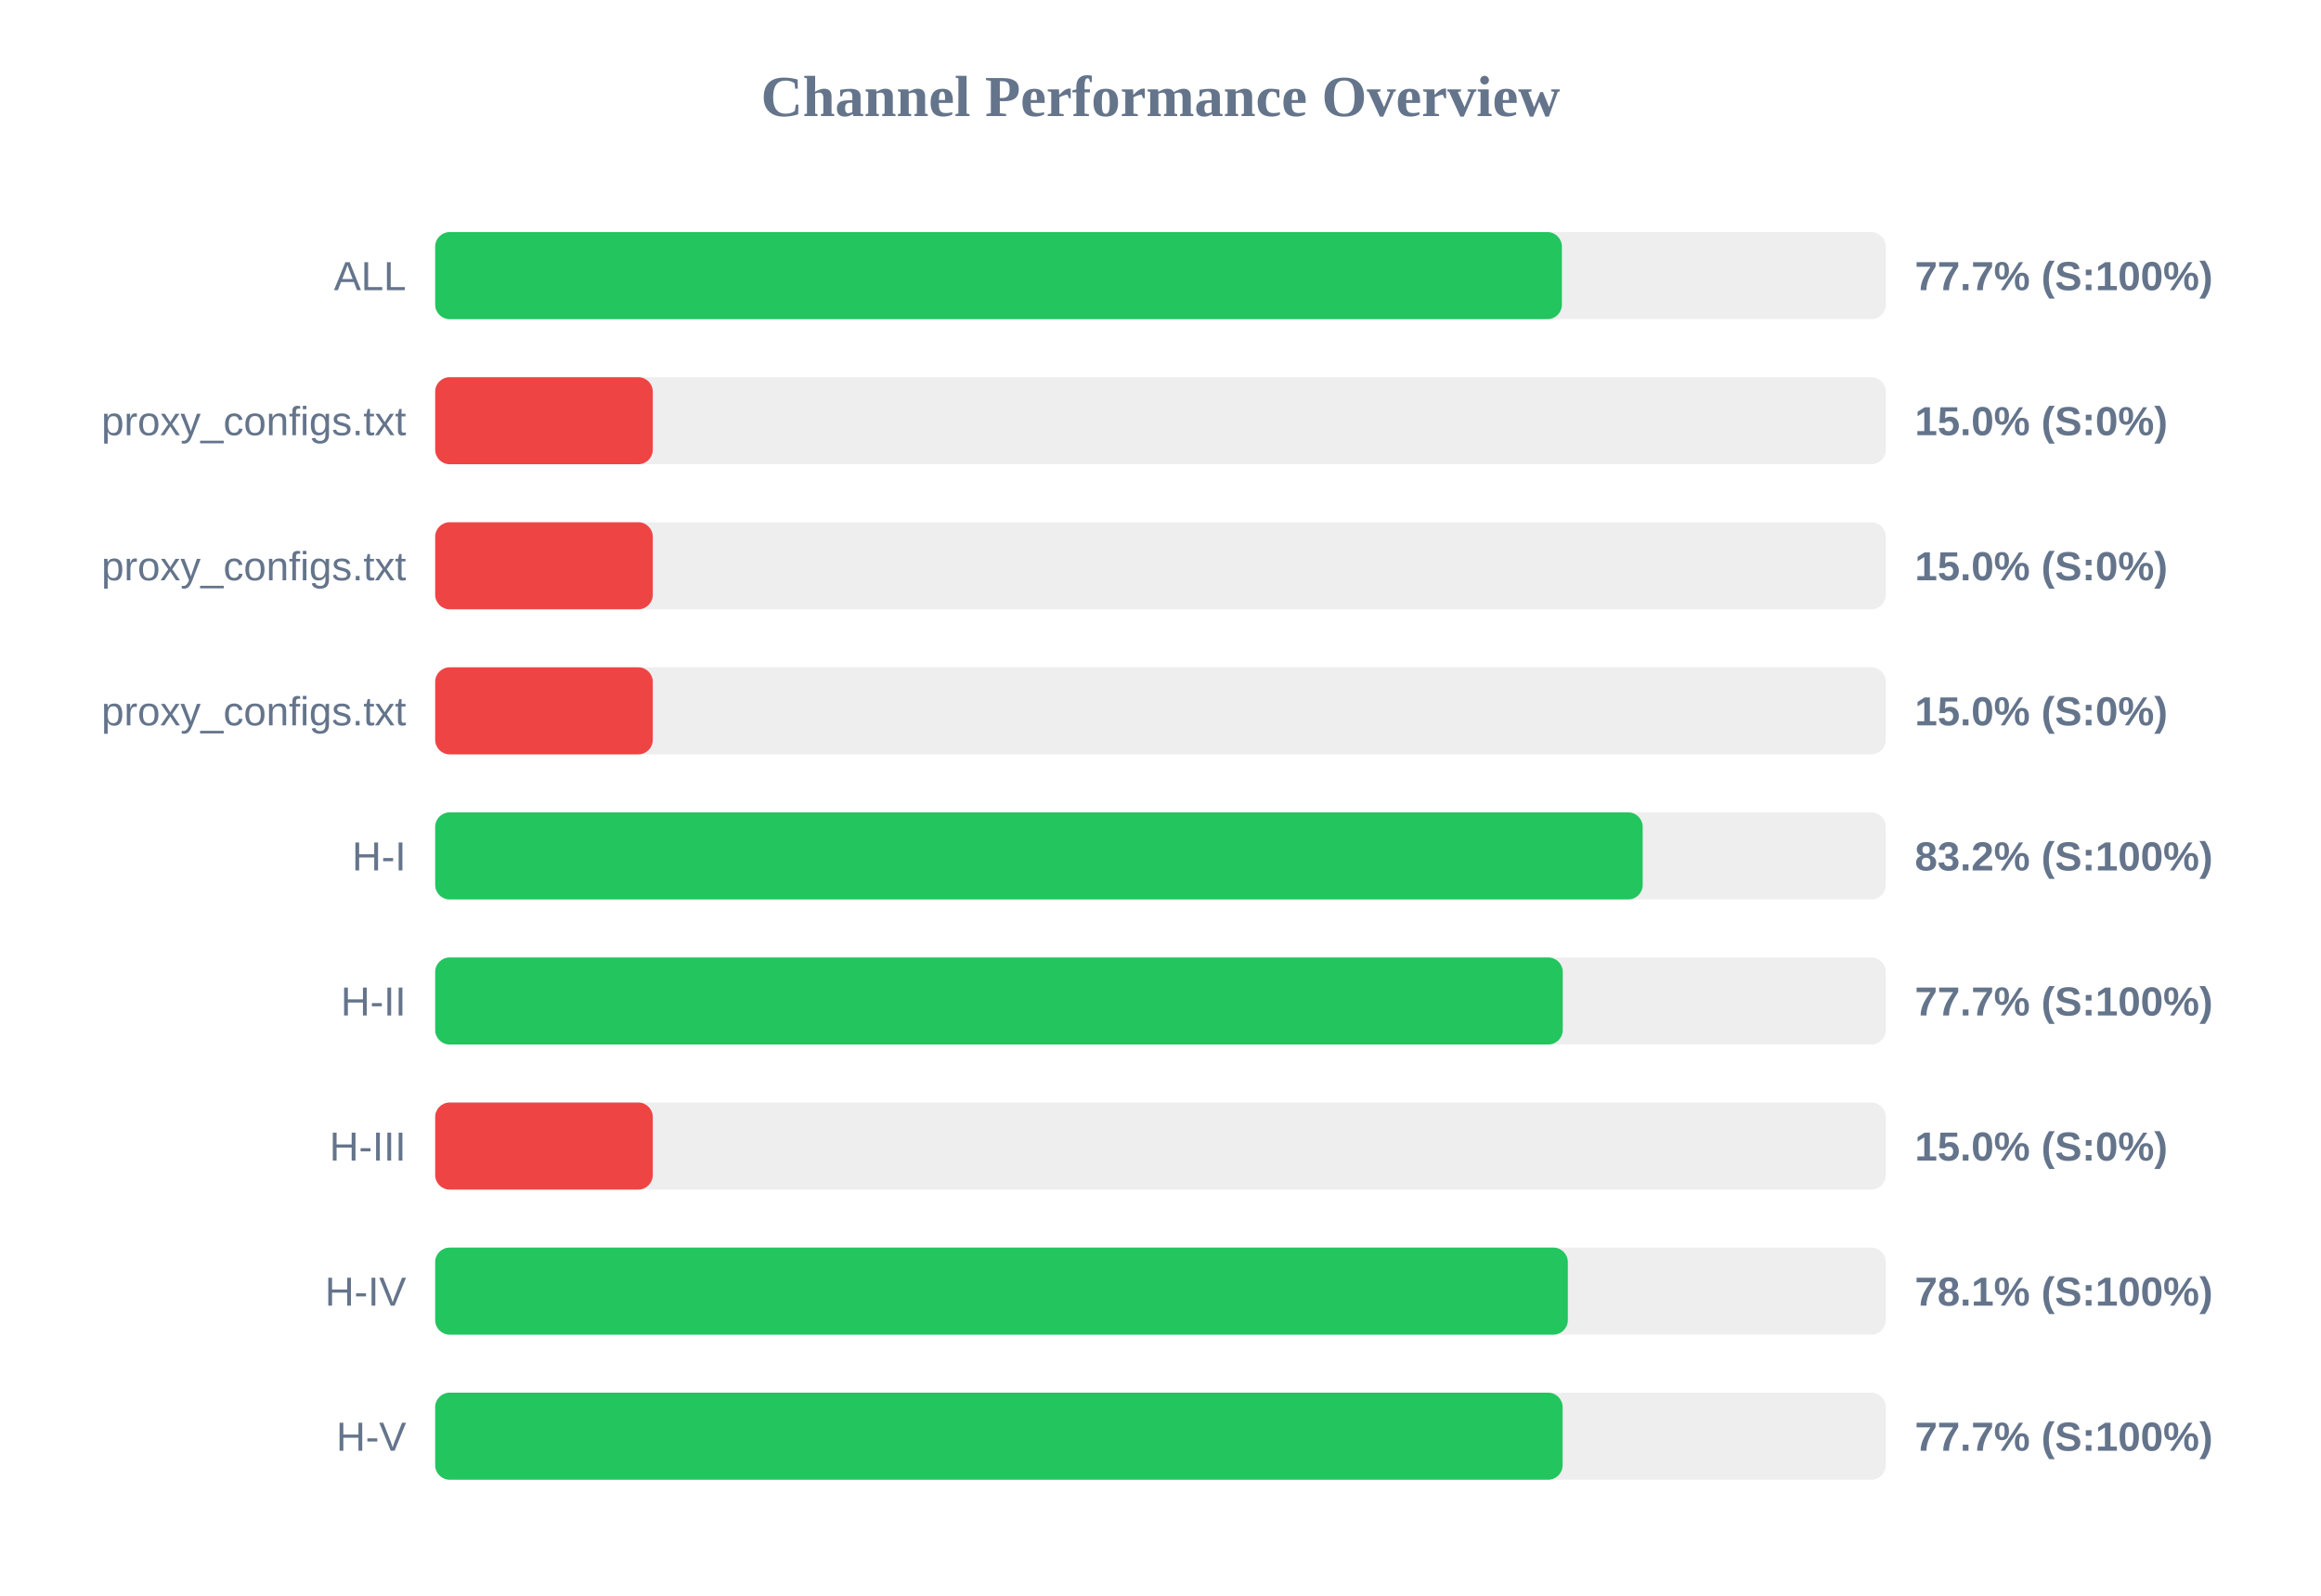
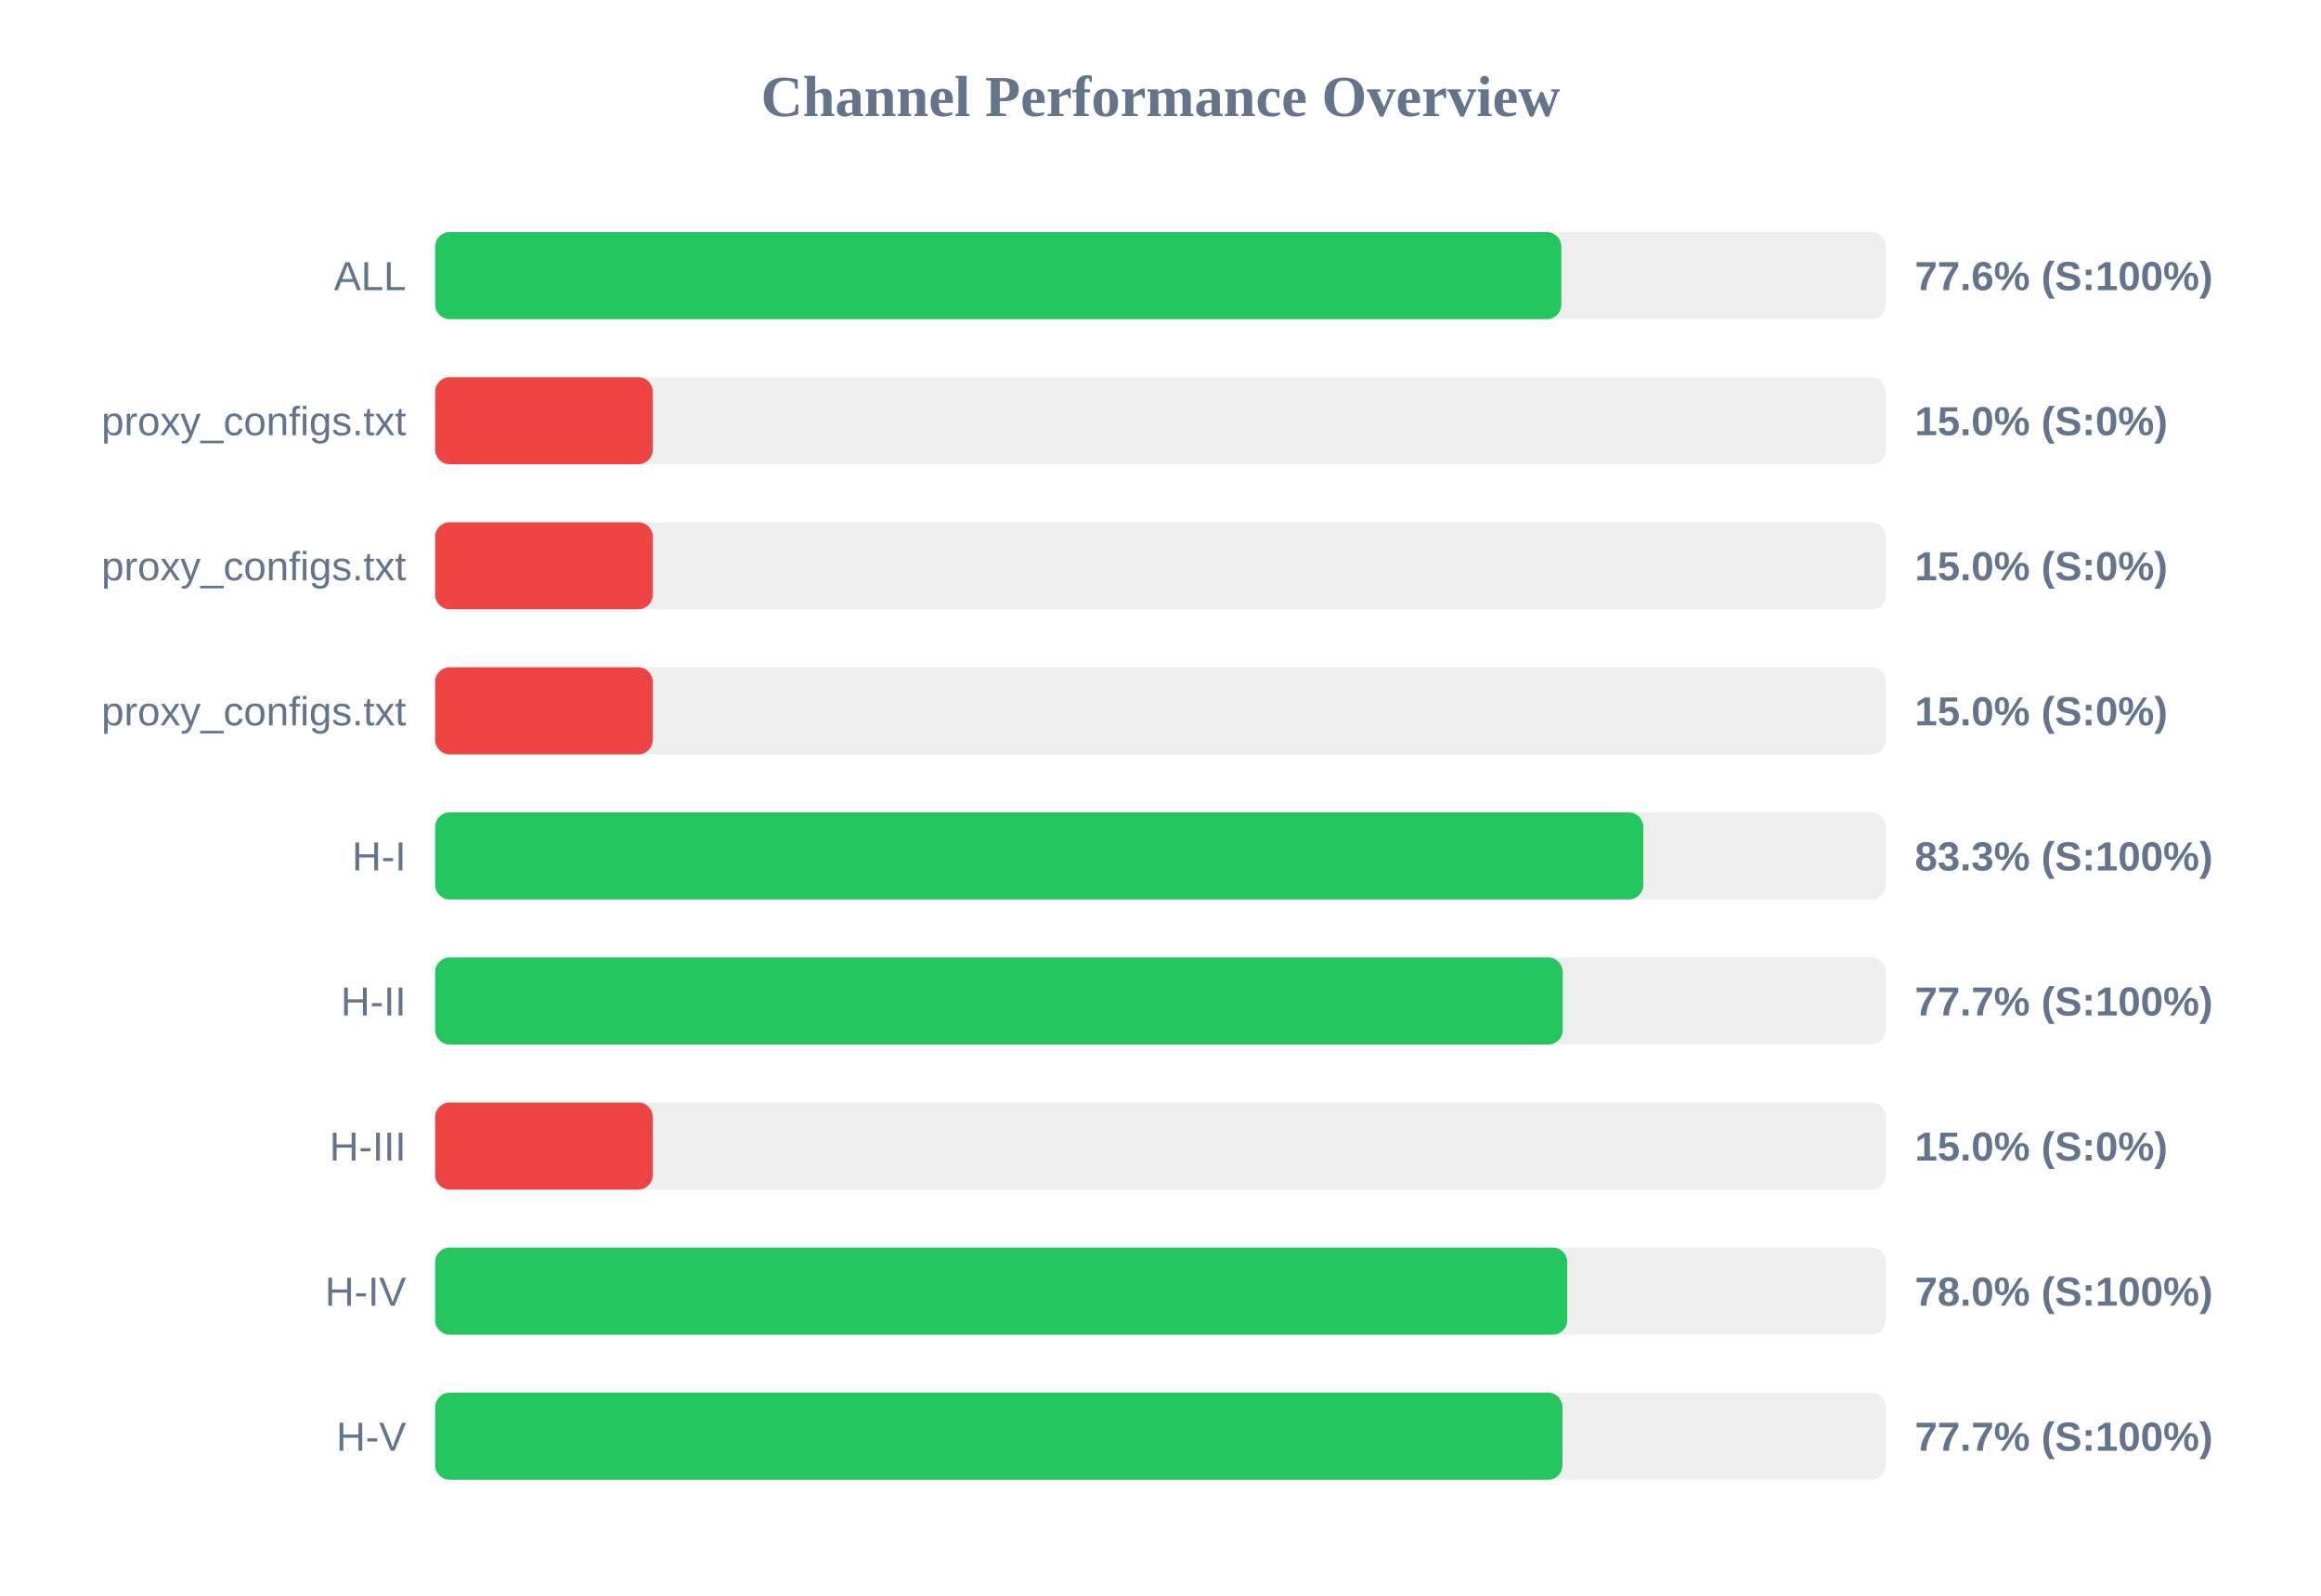
<svg xmlns="http://www.w3.org/2000/svg" width="800" height="550" version="1.1">
  <style>
        .row { font: 14px Arial; fill: #64748b; }
        .score { font: bold 14px Arial; fill: #64748b; }
    </style>
  <text x="400" y="40" text-anchor="middle" font-size="20px" font-weight="bold" fill="#64748b">Channel Performance Overview</text>
  <rect x="150" y="80" width="500" height="30" fill="#eee" rx="5" />
-   <rect x="150" y="80" width="388.35" height="30" fill="#22c55e" rx="5" />
+   <rect x="150" y="80" width="388.15" height="30" fill="#22c55e" rx="5" />
  <text x="140" y="100" text-anchor="end" class="row">ALL</text>
-   <text x="660" y="100" text-anchor="start" class="score">77.7% (S:100%)</text>
+   <text x="660" y="100" text-anchor="start" class="score">77.6% (S:100%)</text>
  <rect x="150" y="130" width="500" height="30" fill="#eee" rx="5" />
  <rect x="150" y="130" width="75.0" height="30" fill="#ef4444" rx="5" />
  <text x="140" y="150" text-anchor="end" class="row">proxy_configs.txt</text>
  <text x="660" y="150" text-anchor="start" class="score">15.0% (S:0%)</text>
  <rect x="150" y="180" width="500" height="30" fill="#eee" rx="5" />
  <rect x="150" y="180" width="75.0" height="30" fill="#ef4444" rx="5" />
  <text x="140" y="200" text-anchor="end" class="row">proxy_configs.txt</text>
  <text x="660" y="200" text-anchor="start" class="score">15.0% (S:0%)</text>
  <rect x="150" y="230" width="500" height="30" fill="#eee" rx="5" />
  <rect x="150" y="230" width="75.0" height="30" fill="#ef4444" rx="5" />
  <text x="140" y="250" text-anchor="end" class="row">proxy_configs.txt</text>
  <text x="660" y="250" text-anchor="start" class="score">15.0% (S:0%)</text>
  <rect x="150" y="280" width="500" height="30" fill="#eee" rx="5" />
-   <rect x="150" y="280" width="416.2" height="30" fill="#22c55e" rx="5" />
+   <rect x="150" y="280" width="416.4" height="30" fill="#22c55e" rx="5" />
  <text x="140" y="300" text-anchor="end" class="row">H-I</text>
-   <text x="660" y="300" text-anchor="start" class="score">83.2% (S:100%)</text>
+   <text x="660" y="300" text-anchor="start" class="score">83.3% (S:100%)</text>
  <rect x="150" y="330" width="500" height="30" fill="#eee" rx="5" />
  <rect x="150" y="330" width="388.65" height="30" fill="#22c55e" rx="5" />
  <text x="140" y="350" text-anchor="end" class="row">H-II</text>
  <text x="660" y="350" text-anchor="start" class="score">77.7% (S:100%)</text>
  <rect x="150" y="380" width="500" height="30" fill="#eee" rx="5" />
  <rect x="150" y="380" width="75.0" height="30" fill="#ef4444" rx="5" />
  <text x="140" y="400" text-anchor="end" class="row">H-III</text>
  <text x="660" y="400" text-anchor="start" class="score">15.0% (S:0%)</text>
  <rect x="150" y="430" width="500" height="30" fill="#eee" rx="5" />
-   <rect x="150" y="430" width="390.4" height="30" fill="#22c55e" rx="5" />
+   <rect x="150" y="430" width="390.2" height="30" fill="#22c55e" rx="5" />
  <text x="140" y="450" text-anchor="end" class="row">H-IV</text>
-   <text x="660" y="450" text-anchor="start" class="score">78.1% (S:100%)</text>
+   <text x="660" y="450" text-anchor="start" class="score">78.0% (S:100%)</text>
  <rect x="150" y="480" width="500" height="30" fill="#eee" rx="5" />
-   <rect x="150" y="480" width="388.6" height="30" fill="#22c55e" rx="5" />
+   <rect x="150" y="480" width="388.55" height="30" fill="#22c55e" rx="5" />
  <text x="140" y="500" text-anchor="end" class="row">H-V</text>
  <text x="660" y="500" text-anchor="start" class="score">77.7% (S:100%)</text>
</svg>
